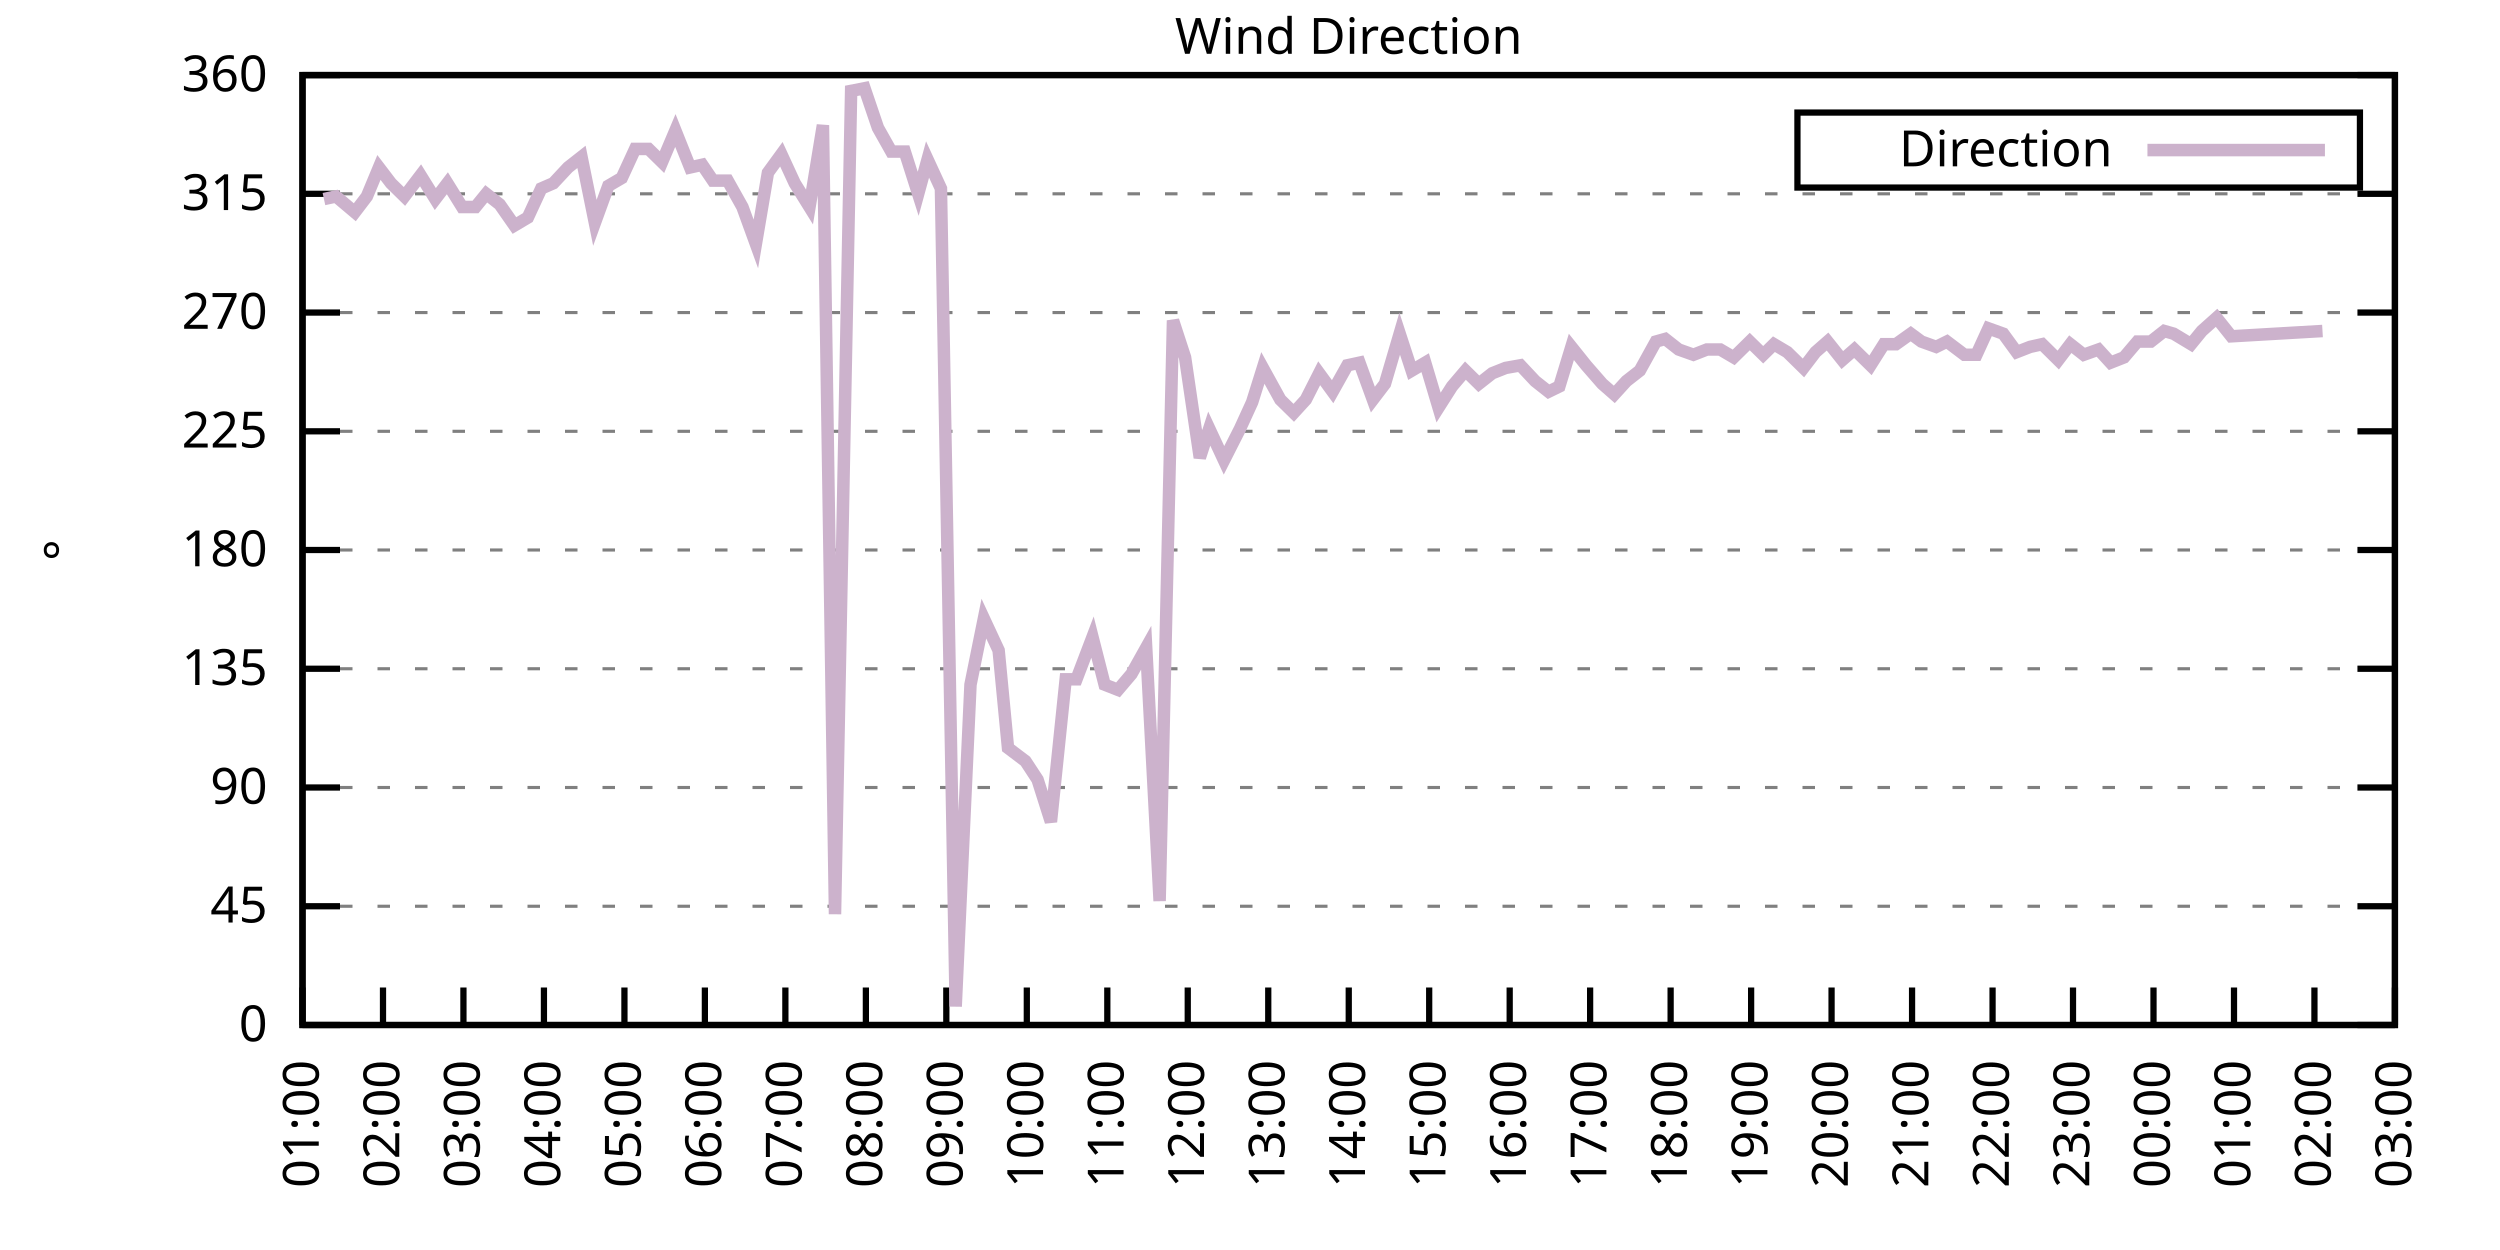
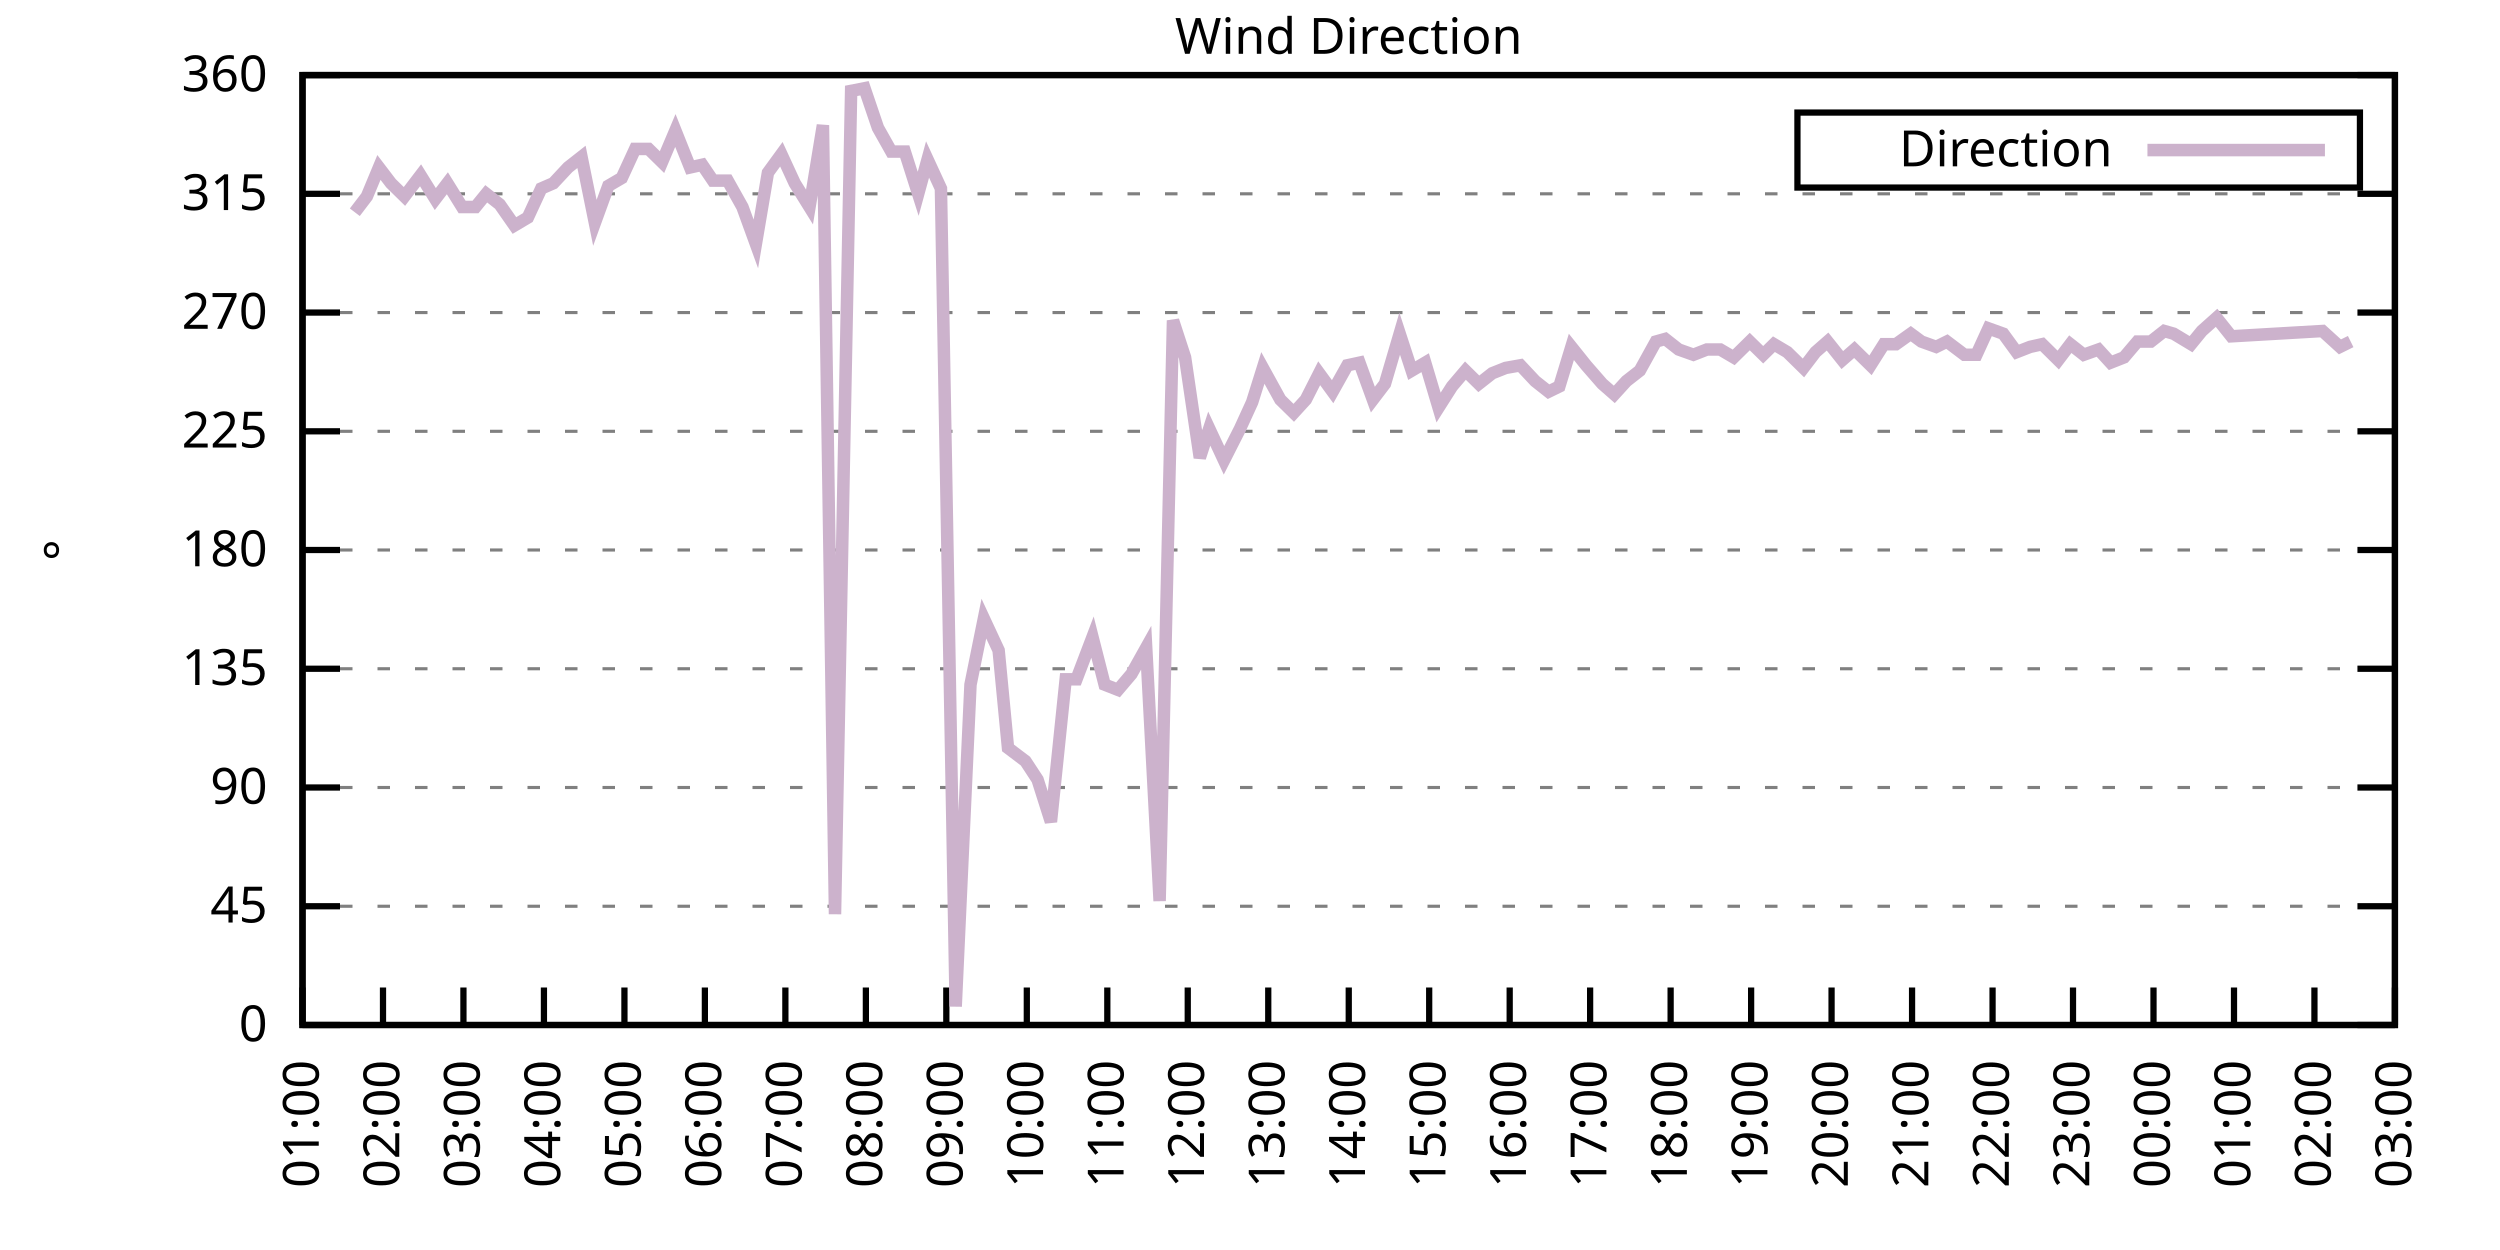
<svg xmlns="http://www.w3.org/2000/svg" xmlns:xlink="http://www.w3.org/1999/xlink" width="400" height="200" viewBox="0 0 400 200">
  <g id="gnuplot_canvas">
    <rect x="0" y="0" width="400" height="200" fill="none" />
    <defs>
      <circle id="gpDot" r="0.5" stroke-width="0.5" stroke="currentColor" />
      <path id="gpPt0" stroke-width="0.333" stroke="currentColor" d="M-1,0 h2 M0,-1 v2" />
      <path id="gpPt1" stroke-width="0.333" stroke="currentColor" d="M-1,-1 L1,1 M1,-1 L-1,1" />
      <path id="gpPt2" stroke-width="0.333" stroke="currentColor" d="M-1,0 L1,0 M0,-1 L0,1 M-1,-1 L1,1 M-1,1 L1,-1" />
      <rect id="gpPt3" stroke-width="0.333" stroke="currentColor" x="-1" y="-1" width="2" height="2" />
      <rect id="gpPt4" stroke-width="0.333" stroke="currentColor" fill="currentColor" x="-1" y="-1" width="2" height="2" />
      <circle id="gpPt5" stroke-width="0.333" stroke="currentColor" cx="0" cy="0" r="1" />
      <use xlink:href="#gpPt5" id="gpPt6" fill="currentColor" stroke="none" />
      <path id="gpPt7" stroke-width="0.333" stroke="currentColor" d="M0,-1.33 L-1.33,0.67 L1.33,0.67 z" />
      <use xlink:href="#gpPt7" id="gpPt8" fill="currentColor" stroke="none" />
      <use xlink:href="#gpPt7" id="gpPt9" stroke="currentColor" transform="rotate(180)" />
      <use xlink:href="#gpPt9" id="gpPt10" fill="currentColor" stroke="none" />
      <use xlink:href="#gpPt3" id="gpPt11" stroke="currentColor" transform="rotate(45)" />
      <use xlink:href="#gpPt11" id="gpPt12" fill="currentColor" stroke="none" />
      <path id="gpPt13" stroke-width="0.333" stroke="currentColor" d="M0,1.330 L1.265,0.411 L0.782,-1.067 L-0.782,-1.076 L-1.265,0.411 z" />
      <use xlink:href="#gpPt13" id="gpPt14" fill="currentColor" stroke="none" />
      <filter id="textbox" filterUnits="objectBoundingBox" x="0" y="0" height="1" width="1">
        <feFlood flood-color="white" flood-opacity="1" result="bgnd" />
        <feComposite in="SourceGraphic" in2="bgnd" operator="atop" />
      </filter>
      <filter id="greybox" filterUnits="objectBoundingBox" x="0" y="0" height="1" width="1">
        <feFlood flood-color="lightgrey" flood-opacity="1" result="grey" />
        <feComposite in="SourceGraphic" in2="grey" operator="atop" />
      </filter>
    </defs>
    <g fill="none" color="white" stroke="currentColor" stroke-width="1.00" stroke-linecap="butt" stroke-linejoin="miter">
</g>
    <g fill="none" color="black" stroke="currentColor" stroke-width="1.00" stroke-linecap="butt" stroke-linejoin="miter">
      <g stroke="none" shape-rendering="crispEdges">
        <polygon fill="rgb(255, 255, 255)" points="48.40,164.00 383.18,164.00 383.18,12.02 48.40,12.02 " />
      </g>
    </g>
    <g fill="none" color="black" stroke="currentColor" stroke-width="1.00" stroke-linecap="butt" stroke-linejoin="miter">
</g>
    <g fill="none" color="black" stroke="black" stroke-width="0.50" stroke-linecap="butt" stroke-linejoin="miter">
</g>
    <g fill="none" color="gray" stroke="currentColor" stroke-width="0.50" stroke-linecap="butt" stroke-linejoin="miter">
      <path stroke="gray" stroke-dasharray="2,4" class="gridline" d="M48.40,164.00 L383.19,164.00  " />
    </g>
    <g fill="none" color="gray" stroke="gray" stroke-width="1.00" stroke-linecap="butt" stroke-linejoin="miter">
</g>
    <g fill="none" color="black" stroke="currentColor" stroke-width="1.00" stroke-linecap="butt" stroke-linejoin="miter">
      <path stroke="black" d="M48.40,164.00 L54.40,164.00 M383.19,164.00 L377.19,164.00  " />
      <g transform="translate(42.80,166.60)" stroke="none" fill="black" font-family="Sans" font-size="8.00" text-anchor="end">
        <text>
          <tspan font-family="Sans"> 0</tspan>
        </text>
      </g>
    </g>
    <g fill="none" color="black" stroke="currentColor" stroke-width="1.00" stroke-linecap="butt" stroke-linejoin="miter">
</g>
    <g fill="none" color="black" stroke="black" stroke-width="0.50" stroke-linecap="butt" stroke-linejoin="miter">
</g>
    <g fill="none" color="gray" stroke="currentColor" stroke-width="0.50" stroke-linecap="butt" stroke-linejoin="miter">
      <path stroke="gray" stroke-dasharray="2,4" class="gridline" d="M48.40,145.00 L383.19,145.00  " />
    </g>
    <g fill="none" color="gray" stroke="gray" stroke-width="1.00" stroke-linecap="butt" stroke-linejoin="miter">
</g>
    <g fill="none" color="black" stroke="currentColor" stroke-width="1.00" stroke-linecap="butt" stroke-linejoin="miter">
      <path stroke="black" d="M48.40,145.00 L54.40,145.00 M383.19,145.00 L377.19,145.00  " />
      <g transform="translate(42.80,147.60)" stroke="none" fill="black" font-family="Sans" font-size="8.00" text-anchor="end">
        <text>
          <tspan font-family="Sans"> 45</tspan>
        </text>
      </g>
    </g>
    <g fill="none" color="black" stroke="currentColor" stroke-width="1.00" stroke-linecap="butt" stroke-linejoin="miter">
</g>
    <g fill="none" color="black" stroke="black" stroke-width="0.50" stroke-linecap="butt" stroke-linejoin="miter">
</g>
    <g fill="none" color="gray" stroke="currentColor" stroke-width="0.50" stroke-linecap="butt" stroke-linejoin="miter">
      <path stroke="gray" stroke-dasharray="2,4" class="gridline" d="M48.40,126.00 L383.19,126.00  " />
    </g>
    <g fill="none" color="gray" stroke="gray" stroke-width="1.00" stroke-linecap="butt" stroke-linejoin="miter">
</g>
    <g fill="none" color="black" stroke="currentColor" stroke-width="1.00" stroke-linecap="butt" stroke-linejoin="miter">
      <path stroke="black" d="M48.40,126.00 L54.40,126.00 M383.19,126.00 L377.19,126.00  " />
      <g transform="translate(42.80,128.60)" stroke="none" fill="black" font-family="Sans" font-size="8.00" text-anchor="end">
        <text>
          <tspan font-family="Sans"> 90</tspan>
        </text>
      </g>
    </g>
    <g fill="none" color="black" stroke="currentColor" stroke-width="1.00" stroke-linecap="butt" stroke-linejoin="miter">
</g>
    <g fill="none" color="black" stroke="black" stroke-width="0.50" stroke-linecap="butt" stroke-linejoin="miter">
</g>
    <g fill="none" color="gray" stroke="currentColor" stroke-width="0.50" stroke-linecap="butt" stroke-linejoin="miter">
      <path stroke="gray" stroke-dasharray="2,4" class="gridline" d="M48.40,107.00 L383.19,107.00  " />
    </g>
    <g fill="none" color="gray" stroke="gray" stroke-width="1.00" stroke-linecap="butt" stroke-linejoin="miter">
</g>
    <g fill="none" color="black" stroke="currentColor" stroke-width="1.00" stroke-linecap="butt" stroke-linejoin="miter">
      <path stroke="black" d="M48.40,107.00 L54.40,107.00 M383.19,107.00 L377.19,107.00  " />
      <g transform="translate(42.80,109.60)" stroke="none" fill="black" font-family="Sans" font-size="8.00" text-anchor="end">
        <text>
          <tspan font-family="Sans"> 135</tspan>
        </text>
      </g>
    </g>
    <g fill="none" color="black" stroke="currentColor" stroke-width="1.00" stroke-linecap="butt" stroke-linejoin="miter">
</g>
    <g fill="none" color="black" stroke="black" stroke-width="0.50" stroke-linecap="butt" stroke-linejoin="miter">
</g>
    <g fill="none" color="gray" stroke="currentColor" stroke-width="0.50" stroke-linecap="butt" stroke-linejoin="miter">
      <path stroke="gray" stroke-dasharray="2,4" class="gridline" d="M48.40,88.00 L383.19,88.00  " />
    </g>
    <g fill="none" color="gray" stroke="gray" stroke-width="1.00" stroke-linecap="butt" stroke-linejoin="miter">
</g>
    <g fill="none" color="black" stroke="currentColor" stroke-width="1.00" stroke-linecap="butt" stroke-linejoin="miter">
      <path stroke="black" d="M48.40,88.00 L54.40,88.00 M383.19,88.00 L377.19,88.00  " />
      <g transform="translate(42.80,90.60)" stroke="none" fill="black" font-family="Sans" font-size="8.00" text-anchor="end">
        <text>
          <tspan font-family="Sans"> 180</tspan>
        </text>
      </g>
    </g>
    <g fill="none" color="black" stroke="currentColor" stroke-width="1.00" stroke-linecap="butt" stroke-linejoin="miter">
</g>
    <g fill="none" color="black" stroke="black" stroke-width="0.50" stroke-linecap="butt" stroke-linejoin="miter">
</g>
    <g fill="none" color="gray" stroke="currentColor" stroke-width="0.50" stroke-linecap="butt" stroke-linejoin="miter">
      <path stroke="gray" stroke-dasharray="2,4" class="gridline" d="M48.40,69.01 L383.19,69.01  " />
    </g>
    <g fill="none" color="gray" stroke="gray" stroke-width="1.00" stroke-linecap="butt" stroke-linejoin="miter">
</g>
    <g fill="none" color="black" stroke="currentColor" stroke-width="1.00" stroke-linecap="butt" stroke-linejoin="miter">
      <path stroke="black" d="M48.40,69.01 L54.40,69.01 M383.19,69.01 L377.19,69.01  " />
      <g transform="translate(42.80,71.61)" stroke="none" fill="black" font-family="Sans" font-size="8.00" text-anchor="end">
        <text>
          <tspan font-family="Sans"> 225</tspan>
        </text>
      </g>
    </g>
    <g fill="none" color="black" stroke="currentColor" stroke-width="1.00" stroke-linecap="butt" stroke-linejoin="miter">
</g>
    <g fill="none" color="black" stroke="black" stroke-width="0.50" stroke-linecap="butt" stroke-linejoin="miter">
</g>
    <g fill="none" color="gray" stroke="currentColor" stroke-width="0.50" stroke-linecap="butt" stroke-linejoin="miter">
      <path stroke="gray" stroke-dasharray="2,4" class="gridline" d="M48.40,50.01 L383.19,50.01  " />
    </g>
    <g fill="none" color="gray" stroke="gray" stroke-width="1.00" stroke-linecap="butt" stroke-linejoin="miter">
</g>
    <g fill="none" color="black" stroke="currentColor" stroke-width="1.00" stroke-linecap="butt" stroke-linejoin="miter">
      <path stroke="black" d="M48.40,50.01 L54.40,50.01 M383.19,50.01 L377.19,50.01  " />
      <g transform="translate(42.80,52.61)" stroke="none" fill="black" font-family="Sans" font-size="8.00" text-anchor="end">
        <text>
          <tspan font-family="Sans"> 270</tspan>
        </text>
      </g>
    </g>
    <g fill="none" color="black" stroke="currentColor" stroke-width="1.00" stroke-linecap="butt" stroke-linejoin="miter">
</g>
    <g fill="none" color="black" stroke="black" stroke-width="0.50" stroke-linecap="butt" stroke-linejoin="miter">
</g>
    <g fill="none" color="gray" stroke="currentColor" stroke-width="0.50" stroke-linecap="butt" stroke-linejoin="miter">
      <path stroke="gray" stroke-dasharray="2,4" class="gridline" d="M48.40,31.01 L383.19,31.01  " />
    </g>
    <g fill="none" color="gray" stroke="gray" stroke-width="1.00" stroke-linecap="butt" stroke-linejoin="miter">
</g>
    <g fill="none" color="black" stroke="currentColor" stroke-width="1.00" stroke-linecap="butt" stroke-linejoin="miter">
      <path stroke="black" d="M48.40,31.01 L54.40,31.01 M383.19,31.01 L377.19,31.01  " />
      <g transform="translate(42.80,33.61)" stroke="none" fill="black" font-family="Sans" font-size="8.00" text-anchor="end">
        <text>
          <tspan font-family="Sans"> 315</tspan>
        </text>
      </g>
    </g>
    <g fill="none" color="black" stroke="currentColor" stroke-width="1.00" stroke-linecap="butt" stroke-linejoin="miter">
</g>
    <g fill="none" color="black" stroke="black" stroke-width="0.50" stroke-linecap="butt" stroke-linejoin="miter">
</g>
    <g fill="none" color="gray" stroke="currentColor" stroke-width="0.50" stroke-linecap="butt" stroke-linejoin="miter">
      <path stroke="gray" stroke-dasharray="2,4" class="gridline" d="M48.40,12.01 L383.19,12.01  " />
    </g>
    <g fill="none" color="gray" stroke="gray" stroke-width="1.00" stroke-linecap="butt" stroke-linejoin="miter">
</g>
    <g fill="none" color="black" stroke="currentColor" stroke-width="1.00" stroke-linecap="butt" stroke-linejoin="miter">
      <path stroke="black" d="M48.40,12.01 L54.40,12.01 M383.19,12.01 L377.19,12.01  " />
      <g transform="translate(42.80,14.61)" stroke="none" fill="black" font-family="Sans" font-size="8.00" text-anchor="end">
        <text>
          <tspan font-family="Sans"> 360</tspan>
        </text>
      </g>
    </g>
    <g fill="none" color="black" stroke="currentColor" stroke-width="1.00" stroke-linecap="butt" stroke-linejoin="miter">
      <path stroke="black" d="M48.40,164.00 L48.40,158.00  " />
      <g transform="translate(51.00,169.60) rotate(270.00)" stroke="none" fill="black" font-family="Sans" font-size="8.00" text-anchor="end">
        <text>
          <tspan font-family="Sans">01:00</tspan>
        </text>
      </g>
    </g>
    <g fill="none" color="black" stroke="currentColor" stroke-width="1.00" stroke-linecap="butt" stroke-linejoin="miter">
      <path stroke="black" d="M61.28,164.00 L61.28,158.00  " />
      <g transform="translate(63.88,169.60) rotate(270.00)" stroke="none" fill="black" font-family="Sans" font-size="8.00" text-anchor="end">
        <text>
          <tspan font-family="Sans">02:00</tspan>
        </text>
      </g>
    </g>
    <g fill="none" color="black" stroke="currentColor" stroke-width="1.00" stroke-linecap="butt" stroke-linejoin="miter">
      <path stroke="black" d="M74.15,164.00 L74.15,158.00  " />
      <g transform="translate(76.75,169.60) rotate(270.00)" stroke="none" fill="black" font-family="Sans" font-size="8.00" text-anchor="end">
        <text>
          <tspan font-family="Sans">03:00</tspan>
        </text>
      </g>
    </g>
    <g fill="none" color="black" stroke="currentColor" stroke-width="1.00" stroke-linecap="butt" stroke-linejoin="miter">
      <path stroke="black" d="M87.03,164.00 L87.03,158.00  " />
      <g transform="translate(89.63,169.60) rotate(270.00)" stroke="none" fill="black" font-family="Sans" font-size="8.00" text-anchor="end">
        <text>
          <tspan font-family="Sans">04:00</tspan>
        </text>
      </g>
    </g>
    <g fill="none" color="black" stroke="currentColor" stroke-width="1.00" stroke-linecap="butt" stroke-linejoin="miter">
      <path stroke="black" d="M99.91,164.00 L99.91,158.00  " />
      <g transform="translate(102.51,169.60) rotate(270.00)" stroke="none" fill="black" font-family="Sans" font-size="8.00" text-anchor="end">
        <text>
          <tspan font-family="Sans">05:00</tspan>
        </text>
      </g>
    </g>
    <g fill="none" color="black" stroke="currentColor" stroke-width="1.00" stroke-linecap="butt" stroke-linejoin="miter">
      <path stroke="black" d="M112.78,164.00 L112.78,158.00  " />
      <g transform="translate(115.38,169.60) rotate(270.00)" stroke="none" fill="black" font-family="Sans" font-size="8.00" text-anchor="end">
        <text>
          <tspan font-family="Sans">06:00</tspan>
        </text>
      </g>
    </g>
    <g fill="none" color="black" stroke="currentColor" stroke-width="1.00" stroke-linecap="butt" stroke-linejoin="miter">
      <path stroke="black" d="M125.66,164.00 L125.66,158.00  " />
      <g transform="translate(128.26,169.60) rotate(270.00)" stroke="none" fill="black" font-family="Sans" font-size="8.00" text-anchor="end">
        <text>
          <tspan font-family="Sans">07:00</tspan>
        </text>
      </g>
    </g>
    <g fill="none" color="black" stroke="currentColor" stroke-width="1.00" stroke-linecap="butt" stroke-linejoin="miter">
      <path stroke="black" d="M138.54,164.00 L138.54,158.00  " />
      <g transform="translate(141.14,169.60) rotate(270.00)" stroke="none" fill="black" font-family="Sans" font-size="8.00" text-anchor="end">
        <text>
          <tspan font-family="Sans">08:00</tspan>
        </text>
      </g>
    </g>
    <g fill="none" color="black" stroke="currentColor" stroke-width="1.00" stroke-linecap="butt" stroke-linejoin="miter">
      <path stroke="black" d="M151.41,164.00 L151.41,158.00  " />
      <g transform="translate(154.01,169.60) rotate(270.00)" stroke="none" fill="black" font-family="Sans" font-size="8.00" text-anchor="end">
        <text>
          <tspan font-family="Sans">09:00</tspan>
        </text>
      </g>
    </g>
    <g fill="none" color="black" stroke="currentColor" stroke-width="1.00" stroke-linecap="butt" stroke-linejoin="miter">
      <path stroke="black" d="M164.29,164.00 L164.29,158.00  " />
      <g transform="translate(166.89,169.60) rotate(270.00)" stroke="none" fill="black" font-family="Sans" font-size="8.00" text-anchor="end">
        <text>
          <tspan font-family="Sans">10:00</tspan>
        </text>
      </g>
    </g>
    <g fill="none" color="black" stroke="currentColor" stroke-width="1.00" stroke-linecap="butt" stroke-linejoin="miter">
      <path stroke="black" d="M177.17,164.00 L177.17,158.00  " />
      <g transform="translate(179.77,169.60) rotate(270.00)" stroke="none" fill="black" font-family="Sans" font-size="8.00" text-anchor="end">
        <text>
          <tspan font-family="Sans">11:00</tspan>
        </text>
      </g>
    </g>
    <g fill="none" color="black" stroke="currentColor" stroke-width="1.00" stroke-linecap="butt" stroke-linejoin="miter">
      <path stroke="black" d="M190.04,164.00 L190.04,158.00  " />
      <g transform="translate(192.64,169.60) rotate(270.00)" stroke="none" fill="black" font-family="Sans" font-size="8.00" text-anchor="end">
        <text>
          <tspan font-family="Sans">12:00</tspan>
        </text>
      </g>
    </g>
    <g fill="none" color="black" stroke="currentColor" stroke-width="1.00" stroke-linecap="butt" stroke-linejoin="miter">
      <path stroke="black" d="M202.92,164.00 L202.92,158.00  " />
      <g transform="translate(205.52,169.60) rotate(270.00)" stroke="none" fill="black" font-family="Sans" font-size="8.00" text-anchor="end">
        <text>
          <tspan font-family="Sans">13:00</tspan>
        </text>
      </g>
    </g>
    <g fill="none" color="black" stroke="currentColor" stroke-width="1.00" stroke-linecap="butt" stroke-linejoin="miter">
      <path stroke="black" d="M215.80,164.00 L215.80,158.00  " />
      <g transform="translate(218.40,169.60) rotate(270.00)" stroke="none" fill="black" font-family="Sans" font-size="8.00" text-anchor="end">
        <text>
          <tspan font-family="Sans">14:00</tspan>
        </text>
      </g>
    </g>
    <g fill="none" color="black" stroke="currentColor" stroke-width="1.00" stroke-linecap="butt" stroke-linejoin="miter">
      <path stroke="black" d="M228.67,164.00 L228.67,158.00  " />
      <g transform="translate(231.27,169.60) rotate(270.00)" stroke="none" fill="black" font-family="Sans" font-size="8.00" text-anchor="end">
        <text>
          <tspan font-family="Sans">15:00</tspan>
        </text>
      </g>
    </g>
    <g fill="none" color="black" stroke="currentColor" stroke-width="1.00" stroke-linecap="butt" stroke-linejoin="miter">
      <path stroke="black" d="M241.55,164.00 L241.55,158.00  " />
      <g transform="translate(244.15,169.60) rotate(270.00)" stroke="none" fill="black" font-family="Sans" font-size="8.00" text-anchor="end">
        <text>
          <tspan font-family="Sans">16:00</tspan>
        </text>
      </g>
    </g>
    <g fill="none" color="black" stroke="currentColor" stroke-width="1.00" stroke-linecap="butt" stroke-linejoin="miter">
      <path stroke="black" d="M254.42,164.00 L254.42,158.00  " />
      <g transform="translate(257.02,169.60) rotate(270.00)" stroke="none" fill="black" font-family="Sans" font-size="8.00" text-anchor="end">
        <text>
          <tspan font-family="Sans">17:00</tspan>
        </text>
      </g>
    </g>
    <g fill="none" color="black" stroke="currentColor" stroke-width="1.00" stroke-linecap="butt" stroke-linejoin="miter">
      <path stroke="black" d="M267.30,164.00 L267.30,158.00  " />
      <g transform="translate(269.90,169.60) rotate(270.00)" stroke="none" fill="black" font-family="Sans" font-size="8.00" text-anchor="end">
        <text>
          <tspan font-family="Sans">18:00</tspan>
        </text>
      </g>
    </g>
    <g fill="none" color="black" stroke="currentColor" stroke-width="1.00" stroke-linecap="butt" stroke-linejoin="miter">
      <path stroke="black" d="M280.18,164.00 L280.18,158.00  " />
      <g transform="translate(282.78,169.60) rotate(270.00)" stroke="none" fill="black" font-family="Sans" font-size="8.00" text-anchor="end">
        <text>
          <tspan font-family="Sans">19:00</tspan>
        </text>
      </g>
    </g>
    <g fill="none" color="black" stroke="currentColor" stroke-width="1.00" stroke-linecap="butt" stroke-linejoin="miter">
      <path stroke="black" d="M293.05,164.00 L293.05,158.00  " />
      <g transform="translate(295.65,169.60) rotate(270.00)" stroke="none" fill="black" font-family="Sans" font-size="8.00" text-anchor="end">
        <text>
          <tspan font-family="Sans">20:00</tspan>
        </text>
      </g>
    </g>
    <g fill="none" color="black" stroke="currentColor" stroke-width="1.00" stroke-linecap="butt" stroke-linejoin="miter">
      <path stroke="black" d="M305.93,164.00 L305.93,158.00  " />
      <g transform="translate(308.53,169.60) rotate(270.00)" stroke="none" fill="black" font-family="Sans" font-size="8.00" text-anchor="end">
        <text>
          <tspan font-family="Sans">21:00</tspan>
        </text>
      </g>
    </g>
    <g fill="none" color="black" stroke="currentColor" stroke-width="1.00" stroke-linecap="butt" stroke-linejoin="miter">
      <path stroke="black" d="M318.81,164.00 L318.81,158.00  " />
      <g transform="translate(321.41,169.60) rotate(270.00)" stroke="none" fill="black" font-family="Sans" font-size="8.00" text-anchor="end">
        <text>
          <tspan font-family="Sans">22:00</tspan>
        </text>
      </g>
    </g>
    <g fill="none" color="black" stroke="currentColor" stroke-width="1.00" stroke-linecap="butt" stroke-linejoin="miter">
      <path stroke="black" d="M331.68,164.00 L331.68,158.00  " />
      <g transform="translate(334.28,169.60) rotate(270.00)" stroke="none" fill="black" font-family="Sans" font-size="8.00" text-anchor="end">
        <text>
          <tspan font-family="Sans">23:00</tspan>
        </text>
      </g>
    </g>
    <g fill="none" color="black" stroke="currentColor" stroke-width="1.00" stroke-linecap="butt" stroke-linejoin="miter">
      <path stroke="black" d="M344.56,164.00 L344.56,158.00  " />
      <g transform="translate(347.16,169.60) rotate(270.00)" stroke="none" fill="black" font-family="Sans" font-size="8.00" text-anchor="end">
        <text>
          <tspan font-family="Sans">00:00</tspan>
        </text>
      </g>
    </g>
    <g fill="none" color="black" stroke="currentColor" stroke-width="1.00" stroke-linecap="butt" stroke-linejoin="miter">
      <path stroke="black" d="M357.44,164.00 L357.44,158.00  " />
      <g transform="translate(360.04,169.60) rotate(270.00)" stroke="none" fill="black" font-family="Sans" font-size="8.00" text-anchor="end">
        <text>
          <tspan font-family="Sans">01:00</tspan>
        </text>
      </g>
    </g>
    <g fill="none" color="black" stroke="currentColor" stroke-width="1.00" stroke-linecap="butt" stroke-linejoin="miter">
      <path stroke="black" d="M370.31,164.00 L370.31,158.00  " />
      <g transform="translate(372.91,169.60) rotate(270.00)" stroke="none" fill="black" font-family="Sans" font-size="8.00" text-anchor="end">
        <text>
          <tspan font-family="Sans">02:00</tspan>
        </text>
      </g>
    </g>
    <g fill="none" color="black" stroke="currentColor" stroke-width="1.00" stroke-linecap="butt" stroke-linejoin="miter">
      <path stroke="black" d="M383.19,164.00 L383.19,158.00  " />
      <g transform="translate(385.79,169.60) rotate(270.00)" stroke="none" fill="black" font-family="Sans" font-size="8.00" text-anchor="end">
        <text>
          <tspan font-family="Sans">03:00</tspan>
        </text>
      </g>
    </g>
    <g fill="none" color="black" stroke="currentColor" stroke-width="1.00" stroke-linecap="butt" stroke-linejoin="miter">
</g>
    <g fill="none" color="black" stroke="currentColor" stroke-width="1.00" stroke-linecap="butt" stroke-linejoin="miter">
      <path stroke="black" d="M48.40,12.01 L48.40,164.00 L383.19,164.00 L383.19,12.01 L48.40,12.01 Z  " />
    </g>
    <g fill="none" color="black" stroke="currentColor" stroke-width="1.00" stroke-linecap="butt" stroke-linejoin="miter">
</g>
    <g fill="none" color="black" stroke="currentColor" stroke-width="1.00" stroke-linecap="butt" stroke-linejoin="miter">
      <path stroke="black" d="M287.59,30.01 L287.59,18.01 L377.59,18.01 L377.59,30.01 L287.59,30.01 Z  " />
    </g>
    <g id="Wind_direction_plot_1">
      <g fill="none" color="white" stroke="black" stroke-width="2.00" stroke-linecap="butt" stroke-linejoin="miter">
</g>
      <g fill="none" color="black" stroke="currentColor" stroke-width="2.00" stroke-linecap="butt" stroke-linejoin="miter">
        <g transform="translate(337.99,26.61)" stroke="none" fill="black" font-family="Sans" font-size="8.00" text-anchor="end">
          <text>
            <tspan font-family="Sans">Direction</tspan>
          </text>
        </g>
      </g>
      <g fill="none" color="black" stroke="currentColor" stroke-width="2.00" stroke-linecap="butt" stroke-linejoin="miter">
-         <path stroke="rgb(204, 178, 204)" d="M343.59,24.01 L371.99,24.01 M51.83,31.85 L53.77,31.43 L56.77,33.96 L58.70,31.43 L60.63,26.79 L62.56,29.32   L64.71,31.43 L67.29,28.05 L69.65,31.85 L71.58,29.32 L73.94,33.12 L76.08,33.12 L77.80,31.01 L79.95,32.70   L82.31,36.08 L84.45,34.81 L86.60,30.16 L88.53,29.32 L90.89,26.79 L93.04,25.10 L95.18,35.65 L97.33,29.74   L99.48,28.48 L101.62,23.83 L103.77,23.83 L105.92,25.94 L108.06,20.88 L110.42,26.79 L112.35,26.36 L114.07,28.90   L116.43,28.90 L118.79,33.12 L120.94,39.03 L122.87,27.63 L125.02,24.68 L127.16,29.32 L129.52,33.12 L131.67,20.03   L133.60,146.27 L136.18,14.54 L138.32,14.12 L140.47,20.45 L142.61,24.25 L144.76,24.25 L146.91,31.01 L148.41,25.52   L150.55,30.16 L152.91,161.04 L155.28,109.54 L157.42,98.98 L159.78,104.05 L161.28,119.67 L164.07,121.78 L166.01,124.74   L168.15,131.49 L170.51,108.69 L172.23,108.69 L174.80,101.94 L176.74,109.54 L178.88,110.38 L181.03,107.85 L183.39,103.63   L185.54,144.16 L187.68,51.27 L189.61,57.18 L191.97,73.23 L193.48,68.58 L195.84,73.65 L198.41,68.58 L200.34,64.36   L202.06,58.87 L204.85,63.94 L207.00,66.05 L208.93,63.94 L211.07,59.72 L213.22,62.67 L215.58,58.45 L217.51,58.03   L219.66,63.94 L221.59,61.41 L223.95,53.39 L225.88,59.30 L228.03,58.03 L230.17,65.21 L232.32,61.83 L234.47,59.30   L236.61,61.41 L238.76,59.72 L240.90,58.87 L243.26,58.45 L245.63,60.98 L247.77,62.67 L249.49,61.83 L251.42,55.50   L253.78,58.45 L256.36,61.41 L258.29,63.10 L260.22,60.98 L262.37,59.30 L264.94,54.65 L266.44,54.23 L268.59,55.92   L270.95,56.76 L273.10,55.92 L275.24,55.92 L277.39,57.18 L279.96,54.65 L282.11,56.76 L283.83,55.07 L285.97,56.34   L288.55,58.87 L290.48,56.34 L292.41,54.65 L294.77,57.61 L296.70,55.92 L299.28,58.45 L301.42,55.07 L303.36,55.07   L305.72,53.39 L307.43,54.65 L309.79,55.50 L311.51,54.65 L314.30,56.76 L316.23,56.76 L318.16,52.54 L320.52,53.39   L322.67,56.34 L324.82,55.50 L326.75,55.07 L329.32,57.61 L331.25,55.07 L333.40,56.76 L335.76,55.92 L337.69,58.03   L339.84,57.18 L341.99,54.65 L344.13,54.65 L346.28,52.96 L347.78,53.39 L350.57,55.07 L352.29,52.96 L354.65,50.85   L357.01,53.81 L371.60,52.96  " />
+         <path stroke="rgb(204, 178, 204)" d="M343.59,24.01 L371.99,24.01 M56.77,33.96 L58.70,31.43 L60.63,26.79 L62.56,29.32 L64.71,31.43 L67.29,28.05   L69.65,31.85 L71.58,29.32 L73.94,33.12 L76.08,33.12 L77.80,31.01 L79.95,32.70 L82.31,36.08 L84.45,34.81   L86.60,30.16 L88.53,29.32 L90.89,26.79 L93.04,25.10 L95.18,35.65 L97.33,29.74 L99.48,28.48 L101.62,23.83   L103.77,23.83 L105.92,25.94 L108.06,20.88 L110.42,26.79 L112.35,26.36 L114.07,28.90 L116.43,28.90 L118.79,33.12   L120.94,39.03 L122.87,27.63 L125.02,24.68 L127.16,29.32 L129.52,33.12 L131.67,20.03 L133.60,146.27 L136.18,14.54   L138.32,14.12 L140.47,20.45 L142.61,24.25 L144.76,24.25 L146.91,31.01 L148.41,25.52 L150.55,30.16 L152.91,161.04   L155.28,109.54 L157.42,98.98 L159.78,104.05 L161.28,119.67 L164.07,121.78 L166.01,124.74 L168.15,131.49 L170.51,108.69   L172.23,108.69 L174.80,101.94 L176.74,109.54 L178.88,110.38 L181.03,107.85 L183.39,103.63 L185.54,144.16 L187.68,51.27   L189.61,57.18 L191.97,73.23 L193.48,68.58 L195.84,73.65 L198.41,68.58 L200.34,64.36 L202.06,58.87 L204.85,63.94   L207.00,66.05 L208.93,63.94 L211.07,59.72 L213.22,62.67 L215.58,58.45 L217.51,58.03 L219.66,63.94 L221.59,61.41   L223.95,53.39 L225.88,59.30 L228.03,58.03 L230.17,65.21 L232.32,61.83 L234.47,59.30 L236.61,61.41 L238.76,59.72   L240.90,58.87 L243.26,58.45 L245.63,60.98 L247.77,62.67 L249.49,61.83 L251.42,55.50 L253.78,58.45 L256.36,61.41   L258.29,63.10 L260.22,60.98 L262.37,59.30 L264.94,54.65 L266.44,54.23 L268.59,55.92 L270.95,56.76 L273.10,55.92   L275.24,55.92 L277.39,57.18 L279.96,54.65 L282.11,56.76 L283.83,55.07 L285.97,56.34 L288.55,58.87 L290.48,56.34   L292.41,54.65 L294.77,57.61 L296.70,55.92 L299.28,58.45 L301.42,55.07 L303.36,55.07 L305.72,53.39 L307.43,54.65   L309.79,55.50 L311.51,54.65 L314.30,56.76 L316.23,56.76 L318.16,52.54 L320.52,53.39 L322.67,56.34 L324.82,55.50   L326.75,55.07 L329.32,57.61 L331.25,55.07 L333.40,56.76 L335.76,55.92 L337.69,58.03 L339.84,57.18 L341.99,54.65   L344.13,54.65 L346.28,52.96 L347.78,53.39 L350.57,55.07 L352.29,52.96 L354.65,50.85 L357.01,53.81 L371.60,52.96   L374.39,55.50 L376.11,54.65  " />
      </g>
    </g>
    <g fill="none" color="black" stroke="currentColor" stroke-width="2.00" stroke-linecap="butt" stroke-linejoin="miter">
</g>
    <g fill="none" color="black" stroke="black" stroke-width="1.00" stroke-linecap="butt" stroke-linejoin="miter">
</g>
    <g fill="none" color="black" stroke="currentColor" stroke-width="1.00" stroke-linecap="butt" stroke-linejoin="miter">
      <path stroke="black" d="M48.40,12.01 L48.40,164.00 L383.19,164.00 L383.19,12.01 L48.40,12.01 Z  " />
      <g transform="translate(12.80,88.01) rotate(270.00)" stroke="none" fill="black" font-family="Sans" font-size="8.00" text-anchor="middle">
        <text>
          <tspan font-family="Sans">°</tspan>
        </text>
      </g>
    </g>
    <g fill="none" color="black" stroke="currentColor" stroke-width="1.00" stroke-linecap="butt" stroke-linejoin="miter">
</g>
    <g fill="none" color="black" stroke="currentColor" stroke-width="1.00" stroke-linecap="butt" stroke-linejoin="miter">
      <g transform="translate(215.79,8.61)" stroke="none" fill="black" font-family="Sans" font-size="8.00" text-anchor="middle">
        <text>
          <tspan font-family="Sans">Wind Direction</tspan>
        </text>
      </g>
    </g>
    <g fill="none" color="black" stroke="currentColor" stroke-width="1.00" stroke-linecap="butt" stroke-linejoin="miter">
</g>
  </g>
</svg>
